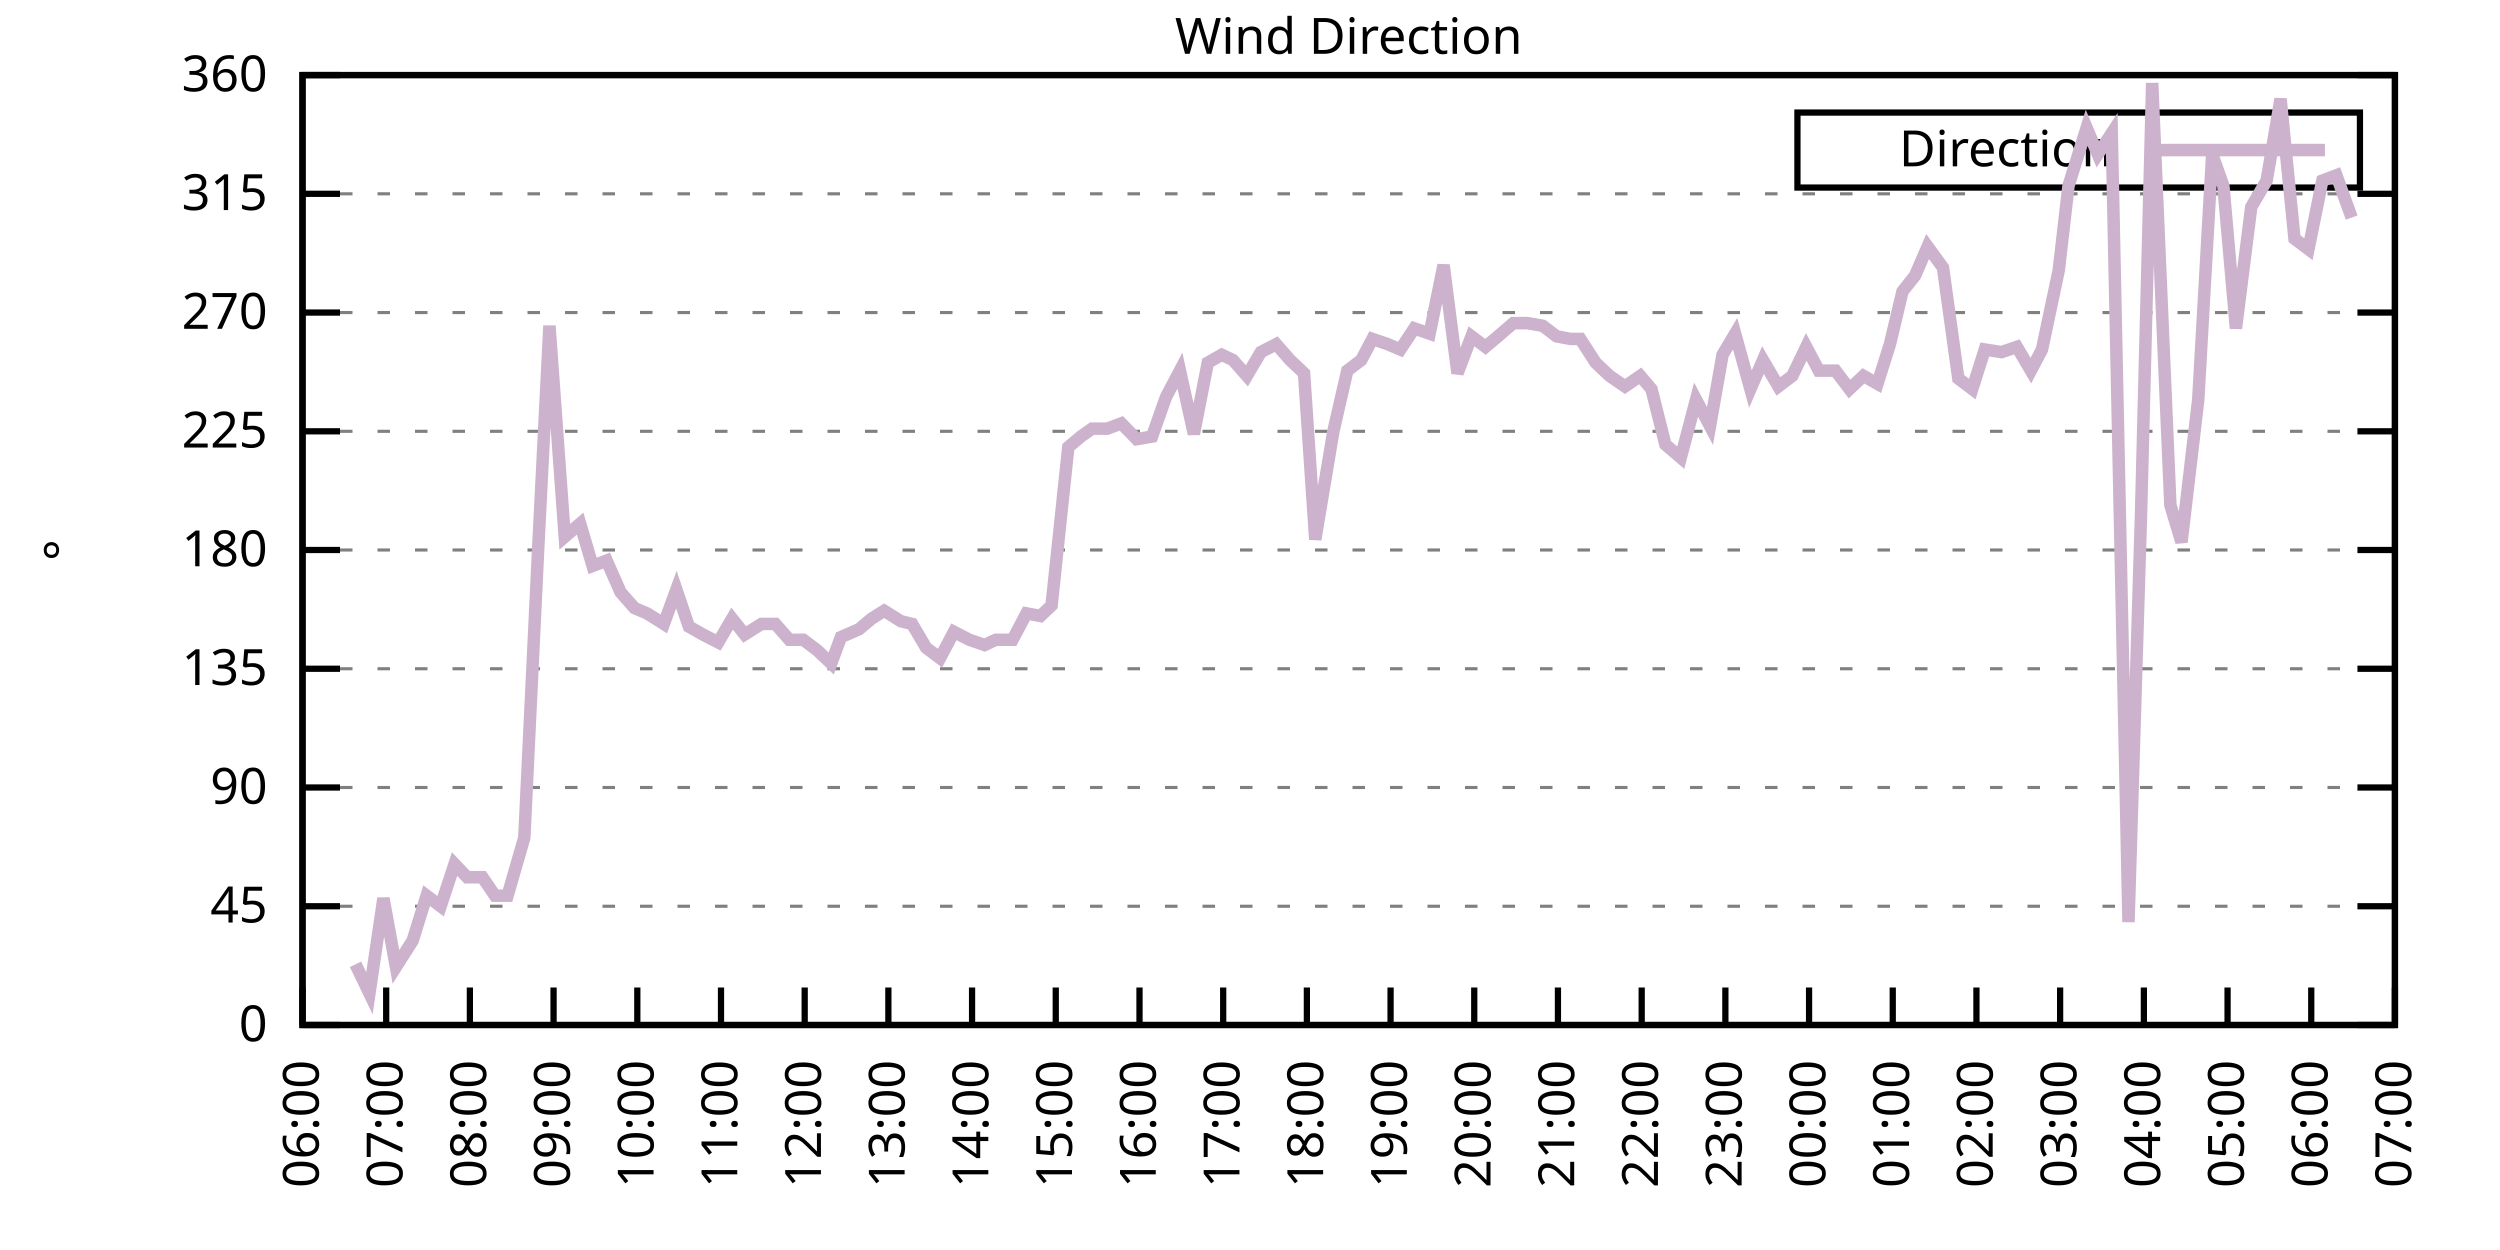
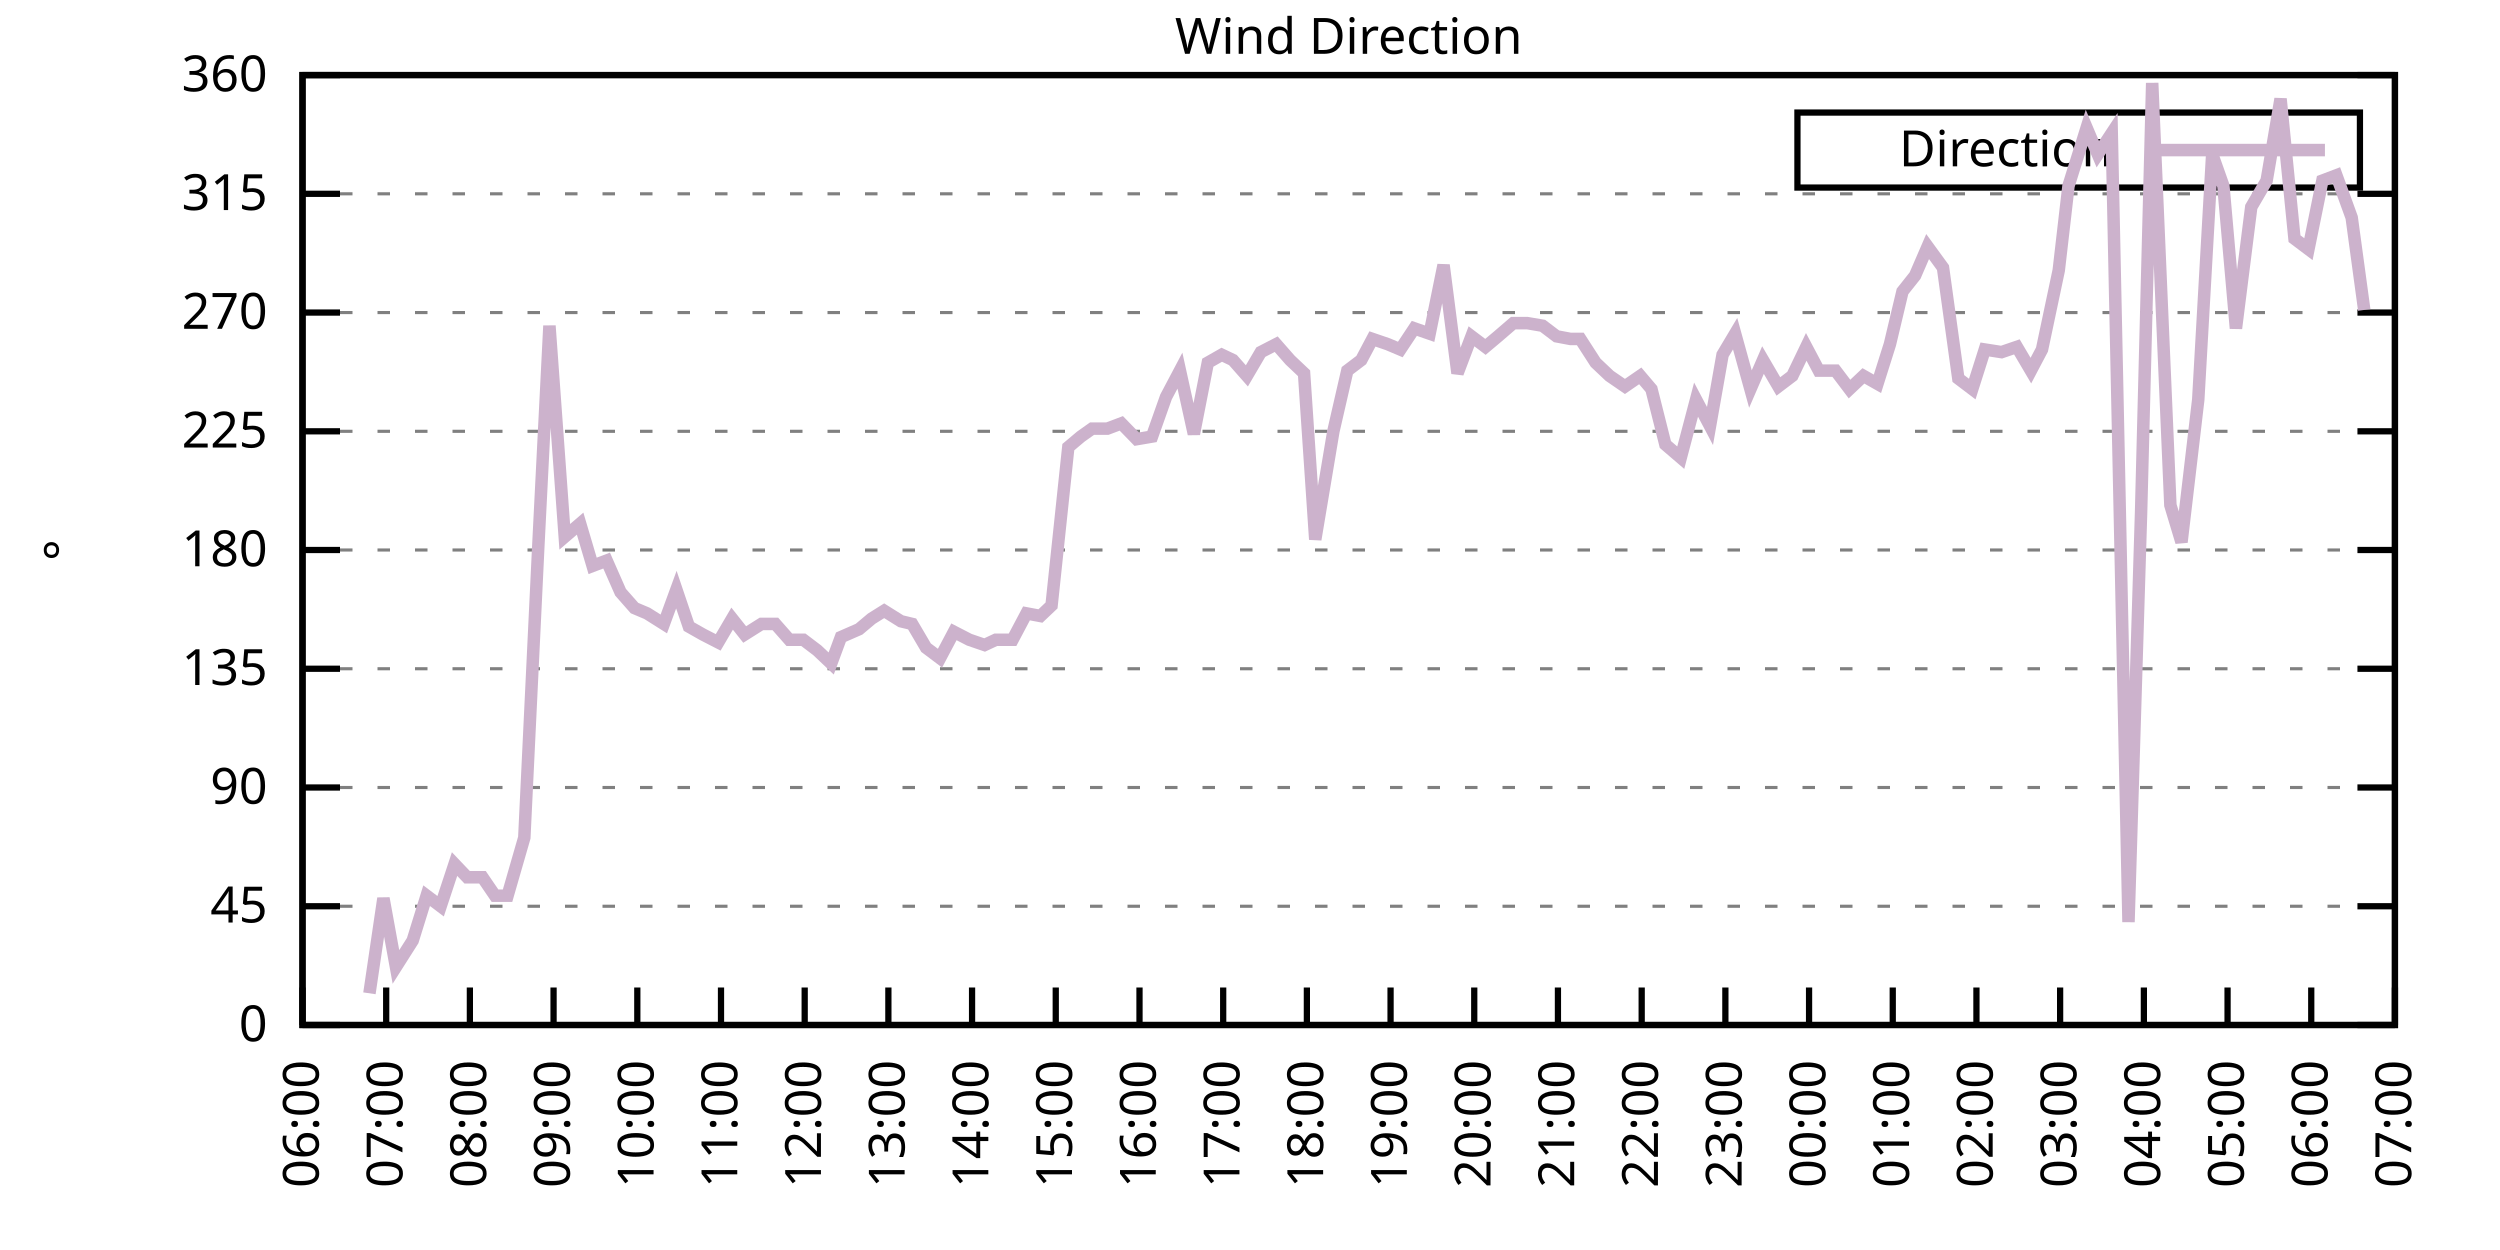
<svg xmlns="http://www.w3.org/2000/svg" xmlns:xlink="http://www.w3.org/1999/xlink" width="400" height="200" viewBox="0 0 400 200">
  <g id="gnuplot_canvas">
    <rect x="0" y="0" width="400" height="200" fill="none" />
    <defs>
      <circle id="gpDot" r="0.5" stroke-width="0.5" stroke="currentColor" />
      <path id="gpPt0" stroke-width="0.333" stroke="currentColor" d="M-1,0 h2 M0,-1 v2" />
      <path id="gpPt1" stroke-width="0.333" stroke="currentColor" d="M-1,-1 L1,1 M1,-1 L-1,1" />
      <path id="gpPt2" stroke-width="0.333" stroke="currentColor" d="M-1,0 L1,0 M0,-1 L0,1 M-1,-1 L1,1 M-1,1 L1,-1" />
      <rect id="gpPt3" stroke-width="0.333" stroke="currentColor" x="-1" y="-1" width="2" height="2" />
      <rect id="gpPt4" stroke-width="0.333" stroke="currentColor" fill="currentColor" x="-1" y="-1" width="2" height="2" />
      <circle id="gpPt5" stroke-width="0.333" stroke="currentColor" cx="0" cy="0" r="1" />
      <use xlink:href="#gpPt5" id="gpPt6" fill="currentColor" stroke="none" />
      <path id="gpPt7" stroke-width="0.333" stroke="currentColor" d="M0,-1.33 L-1.33,0.67 L1.33,0.67 z" />
      <use xlink:href="#gpPt7" id="gpPt8" fill="currentColor" stroke="none" />
      <use xlink:href="#gpPt7" id="gpPt9" stroke="currentColor" transform="rotate(180)" />
      <use xlink:href="#gpPt9" id="gpPt10" fill="currentColor" stroke="none" />
      <use xlink:href="#gpPt3" id="gpPt11" stroke="currentColor" transform="rotate(45)" />
      <use xlink:href="#gpPt11" id="gpPt12" fill="currentColor" stroke="none" />
      <path id="gpPt13" stroke-width="0.333" stroke="currentColor" d="M0,1.330 L1.265,0.411 L0.782,-1.067 L-0.782,-1.076 L-1.265,0.411 z" />
      <use xlink:href="#gpPt13" id="gpPt14" fill="currentColor" stroke="none" />
      <filter id="textbox" filterUnits="objectBoundingBox" x="0" y="0" height="1" width="1">
        <feFlood flood-color="white" flood-opacity="1" result="bgnd" />
        <feComposite in="SourceGraphic" in2="bgnd" operator="atop" />
      </filter>
      <filter id="greybox" filterUnits="objectBoundingBox" x="0" y="0" height="1" width="1">
        <feFlood flood-color="lightgrey" flood-opacity="1" result="grey" />
        <feComposite in="SourceGraphic" in2="grey" operator="atop" />
      </filter>
    </defs>
    <g fill="none" color="white" stroke="currentColor" stroke-width="1.00" stroke-linecap="butt" stroke-linejoin="miter">
</g>
    <g fill="none" color="black" stroke="currentColor" stroke-width="1.00" stroke-linecap="butt" stroke-linejoin="miter">
      <g stroke="none" shape-rendering="crispEdges">
        <polygon fill="rgb(255, 255, 255)" points="48.40,164.00 383.18,164.00 383.18,12.02 48.40,12.02 " />
      </g>
    </g>
    <g fill="none" color="black" stroke="currentColor" stroke-width="1.00" stroke-linecap="butt" stroke-linejoin="miter">
</g>
    <g fill="none" color="black" stroke="black" stroke-width="0.50" stroke-linecap="butt" stroke-linejoin="miter">
</g>
    <g fill="none" color="gray" stroke="currentColor" stroke-width="0.50" stroke-linecap="butt" stroke-linejoin="miter">
      <path stroke="gray" stroke-dasharray="2,4" class="gridline" d="M48.40,164.00 L383.19,164.00  " />
    </g>
    <g fill="none" color="gray" stroke="gray" stroke-width="1.00" stroke-linecap="butt" stroke-linejoin="miter">
</g>
    <g fill="none" color="black" stroke="currentColor" stroke-width="1.00" stroke-linecap="butt" stroke-linejoin="miter">
      <path stroke="black" d="M48.40,164.00 L54.40,164.00 M383.19,164.00 L377.19,164.00  " />
      <g transform="translate(42.80,166.60)" stroke="none" fill="black" font-family="Sans" font-size="8.00" text-anchor="end">
        <text>
          <tspan font-family="Sans"> 0</tspan>
        </text>
      </g>
    </g>
    <g fill="none" color="black" stroke="currentColor" stroke-width="1.00" stroke-linecap="butt" stroke-linejoin="miter">
</g>
    <g fill="none" color="black" stroke="black" stroke-width="0.50" stroke-linecap="butt" stroke-linejoin="miter">
</g>
    <g fill="none" color="gray" stroke="currentColor" stroke-width="0.50" stroke-linecap="butt" stroke-linejoin="miter">
      <path stroke="gray" stroke-dasharray="2,4" class="gridline" d="M48.40,145.00 L383.19,145.00  " />
    </g>
    <g fill="none" color="gray" stroke="gray" stroke-width="1.00" stroke-linecap="butt" stroke-linejoin="miter">
</g>
    <g fill="none" color="black" stroke="currentColor" stroke-width="1.00" stroke-linecap="butt" stroke-linejoin="miter">
      <path stroke="black" d="M48.40,145.00 L54.40,145.00 M383.19,145.00 L377.19,145.00  " />
      <g transform="translate(42.80,147.60)" stroke="none" fill="black" font-family="Sans" font-size="8.00" text-anchor="end">
        <text>
          <tspan font-family="Sans"> 45</tspan>
        </text>
      </g>
    </g>
    <g fill="none" color="black" stroke="currentColor" stroke-width="1.00" stroke-linecap="butt" stroke-linejoin="miter">
</g>
    <g fill="none" color="black" stroke="black" stroke-width="0.50" stroke-linecap="butt" stroke-linejoin="miter">
</g>
    <g fill="none" color="gray" stroke="currentColor" stroke-width="0.50" stroke-linecap="butt" stroke-linejoin="miter">
      <path stroke="gray" stroke-dasharray="2,4" class="gridline" d="M48.40,126.00 L383.19,126.00  " />
    </g>
    <g fill="none" color="gray" stroke="gray" stroke-width="1.00" stroke-linecap="butt" stroke-linejoin="miter">
</g>
    <g fill="none" color="black" stroke="currentColor" stroke-width="1.00" stroke-linecap="butt" stroke-linejoin="miter">
      <path stroke="black" d="M48.40,126.00 L54.40,126.00 M383.19,126.00 L377.19,126.00  " />
      <g transform="translate(42.80,128.60)" stroke="none" fill="black" font-family="Sans" font-size="8.00" text-anchor="end">
        <text>
          <tspan font-family="Sans"> 90</tspan>
        </text>
      </g>
    </g>
    <g fill="none" color="black" stroke="currentColor" stroke-width="1.00" stroke-linecap="butt" stroke-linejoin="miter">
</g>
    <g fill="none" color="black" stroke="black" stroke-width="0.50" stroke-linecap="butt" stroke-linejoin="miter">
</g>
    <g fill="none" color="gray" stroke="currentColor" stroke-width="0.50" stroke-linecap="butt" stroke-linejoin="miter">
      <path stroke="gray" stroke-dasharray="2,4" class="gridline" d="M48.40,107.00 L383.19,107.00  " />
    </g>
    <g fill="none" color="gray" stroke="gray" stroke-width="1.00" stroke-linecap="butt" stroke-linejoin="miter">
</g>
    <g fill="none" color="black" stroke="currentColor" stroke-width="1.00" stroke-linecap="butt" stroke-linejoin="miter">
      <path stroke="black" d="M48.40,107.00 L54.40,107.00 M383.19,107.00 L377.19,107.00  " />
      <g transform="translate(42.80,109.60)" stroke="none" fill="black" font-family="Sans" font-size="8.00" text-anchor="end">
        <text>
          <tspan font-family="Sans"> 135</tspan>
        </text>
      </g>
    </g>
    <g fill="none" color="black" stroke="currentColor" stroke-width="1.00" stroke-linecap="butt" stroke-linejoin="miter">
</g>
    <g fill="none" color="black" stroke="black" stroke-width="0.50" stroke-linecap="butt" stroke-linejoin="miter">
</g>
    <g fill="none" color="gray" stroke="currentColor" stroke-width="0.50" stroke-linecap="butt" stroke-linejoin="miter">
      <path stroke="gray" stroke-dasharray="2,4" class="gridline" d="M48.40,88.00 L383.19,88.00  " />
    </g>
    <g fill="none" color="gray" stroke="gray" stroke-width="1.00" stroke-linecap="butt" stroke-linejoin="miter">
</g>
    <g fill="none" color="black" stroke="currentColor" stroke-width="1.00" stroke-linecap="butt" stroke-linejoin="miter">
      <path stroke="black" d="M48.40,88.00 L54.40,88.00 M383.19,88.00 L377.19,88.00  " />
      <g transform="translate(42.80,90.60)" stroke="none" fill="black" font-family="Sans" font-size="8.00" text-anchor="end">
        <text>
          <tspan font-family="Sans"> 180</tspan>
        </text>
      </g>
    </g>
    <g fill="none" color="black" stroke="currentColor" stroke-width="1.00" stroke-linecap="butt" stroke-linejoin="miter">
</g>
    <g fill="none" color="black" stroke="black" stroke-width="0.50" stroke-linecap="butt" stroke-linejoin="miter">
</g>
    <g fill="none" color="gray" stroke="currentColor" stroke-width="0.50" stroke-linecap="butt" stroke-linejoin="miter">
      <path stroke="gray" stroke-dasharray="2,4" class="gridline" d="M48.40,69.01 L383.19,69.01  " />
    </g>
    <g fill="none" color="gray" stroke="gray" stroke-width="1.00" stroke-linecap="butt" stroke-linejoin="miter">
</g>
    <g fill="none" color="black" stroke="currentColor" stroke-width="1.00" stroke-linecap="butt" stroke-linejoin="miter">
      <path stroke="black" d="M48.40,69.01 L54.40,69.01 M383.19,69.01 L377.19,69.01  " />
      <g transform="translate(42.80,71.61)" stroke="none" fill="black" font-family="Sans" font-size="8.00" text-anchor="end">
        <text>
          <tspan font-family="Sans"> 225</tspan>
        </text>
      </g>
    </g>
    <g fill="none" color="black" stroke="currentColor" stroke-width="1.00" stroke-linecap="butt" stroke-linejoin="miter">
</g>
    <g fill="none" color="black" stroke="black" stroke-width="0.50" stroke-linecap="butt" stroke-linejoin="miter">
</g>
    <g fill="none" color="gray" stroke="currentColor" stroke-width="0.50" stroke-linecap="butt" stroke-linejoin="miter">
      <path stroke="gray" stroke-dasharray="2,4" class="gridline" d="M48.40,50.01 L383.19,50.01  " />
    </g>
    <g fill="none" color="gray" stroke="gray" stroke-width="1.00" stroke-linecap="butt" stroke-linejoin="miter">
</g>
    <g fill="none" color="black" stroke="currentColor" stroke-width="1.00" stroke-linecap="butt" stroke-linejoin="miter">
      <path stroke="black" d="M48.40,50.01 L54.40,50.01 M383.19,50.01 L377.19,50.01  " />
      <g transform="translate(42.80,52.61)" stroke="none" fill="black" font-family="Sans" font-size="8.00" text-anchor="end">
        <text>
          <tspan font-family="Sans"> 270</tspan>
        </text>
      </g>
    </g>
    <g fill="none" color="black" stroke="currentColor" stroke-width="1.00" stroke-linecap="butt" stroke-linejoin="miter">
</g>
    <g fill="none" color="black" stroke="black" stroke-width="0.50" stroke-linecap="butt" stroke-linejoin="miter">
</g>
    <g fill="none" color="gray" stroke="currentColor" stroke-width="0.50" stroke-linecap="butt" stroke-linejoin="miter">
      <path stroke="gray" stroke-dasharray="2,4" class="gridline" d="M48.40,31.01 L383.19,31.01  " />
    </g>
    <g fill="none" color="gray" stroke="gray" stroke-width="1.00" stroke-linecap="butt" stroke-linejoin="miter">
</g>
    <g fill="none" color="black" stroke="currentColor" stroke-width="1.00" stroke-linecap="butt" stroke-linejoin="miter">
      <path stroke="black" d="M48.40,31.01 L54.40,31.01 M383.19,31.01 L377.19,31.01  " />
      <g transform="translate(42.80,33.61)" stroke="none" fill="black" font-family="Sans" font-size="8.00" text-anchor="end">
        <text>
          <tspan font-family="Sans"> 315</tspan>
        </text>
      </g>
    </g>
    <g fill="none" color="black" stroke="currentColor" stroke-width="1.00" stroke-linecap="butt" stroke-linejoin="miter">
</g>
    <g fill="none" color="black" stroke="black" stroke-width="0.50" stroke-linecap="butt" stroke-linejoin="miter">
</g>
    <g fill="none" color="gray" stroke="currentColor" stroke-width="0.50" stroke-linecap="butt" stroke-linejoin="miter">
      <path stroke="gray" stroke-dasharray="2,4" class="gridline" d="M48.40,12.01 L383.19,12.01  " />
    </g>
    <g fill="none" color="gray" stroke="gray" stroke-width="1.00" stroke-linecap="butt" stroke-linejoin="miter">
</g>
    <g fill="none" color="black" stroke="currentColor" stroke-width="1.00" stroke-linecap="butt" stroke-linejoin="miter">
      <path stroke="black" d="M48.40,12.01 L54.40,12.01 M383.19,12.01 L377.19,12.01  " />
      <g transform="translate(42.80,14.61)" stroke="none" fill="black" font-family="Sans" font-size="8.00" text-anchor="end">
        <text>
          <tspan font-family="Sans"> 360</tspan>
        </text>
      </g>
    </g>
    <g fill="none" color="black" stroke="currentColor" stroke-width="1.00" stroke-linecap="butt" stroke-linejoin="miter">
      <path stroke="black" d="M48.40,164.00 L48.40,158.00  " />
      <g transform="translate(51.00,169.60) rotate(270.00)" stroke="none" fill="black" font-family="Sans" font-size="8.00" text-anchor="end">
        <text>
          <tspan font-family="Sans">06:00</tspan>
        </text>
      </g>
    </g>
    <g fill="none" color="black" stroke="currentColor" stroke-width="1.00" stroke-linecap="butt" stroke-linejoin="miter">
      <path stroke="black" d="M61.79,164.00 L61.79,158.00  " />
      <g transform="translate(64.39,169.60) rotate(270.00)" stroke="none" fill="black" font-family="Sans" font-size="8.00" text-anchor="end">
        <text>
          <tspan font-family="Sans">07:00</tspan>
        </text>
      </g>
    </g>
    <g fill="none" color="black" stroke="currentColor" stroke-width="1.00" stroke-linecap="butt" stroke-linejoin="miter">
      <path stroke="black" d="M75.18,164.00 L75.18,158.00  " />
      <g transform="translate(77.78,169.60) rotate(270.00)" stroke="none" fill="black" font-family="Sans" font-size="8.00" text-anchor="end">
        <text>
          <tspan font-family="Sans">08:00</tspan>
        </text>
      </g>
    </g>
    <g fill="none" color="black" stroke="currentColor" stroke-width="1.00" stroke-linecap="butt" stroke-linejoin="miter">
      <path stroke="black" d="M88.57,164.00 L88.57,158.00  " />
      <g transform="translate(91.17,169.60) rotate(270.00)" stroke="none" fill="black" font-family="Sans" font-size="8.00" text-anchor="end">
        <text>
          <tspan font-family="Sans">09:00</tspan>
        </text>
      </g>
    </g>
    <g fill="none" color="black" stroke="currentColor" stroke-width="1.00" stroke-linecap="butt" stroke-linejoin="miter">
      <path stroke="black" d="M101.97,164.00 L101.97,158.00  " />
      <g transform="translate(104.57,169.60) rotate(270.00)" stroke="none" fill="black" font-family="Sans" font-size="8.00" text-anchor="end">
        <text>
          <tspan font-family="Sans">10:00</tspan>
        </text>
      </g>
    </g>
    <g fill="none" color="black" stroke="currentColor" stroke-width="1.00" stroke-linecap="butt" stroke-linejoin="miter">
      <path stroke="black" d="M115.36,164.00 L115.36,158.00  " />
      <g transform="translate(117.96,169.60) rotate(270.00)" stroke="none" fill="black" font-family="Sans" font-size="8.00" text-anchor="end">
        <text>
          <tspan font-family="Sans">11:00</tspan>
        </text>
      </g>
    </g>
    <g fill="none" color="black" stroke="currentColor" stroke-width="1.00" stroke-linecap="butt" stroke-linejoin="miter">
      <path stroke="black" d="M128.75,164.00 L128.75,158.00  " />
      <g transform="translate(131.35,169.60) rotate(270.00)" stroke="none" fill="black" font-family="Sans" font-size="8.00" text-anchor="end">
        <text>
          <tspan font-family="Sans">12:00</tspan>
        </text>
      </g>
    </g>
    <g fill="none" color="black" stroke="currentColor" stroke-width="1.00" stroke-linecap="butt" stroke-linejoin="miter">
      <path stroke="black" d="M142.14,164.00 L142.14,158.00  " />
      <g transform="translate(144.74,169.60) rotate(270.00)" stroke="none" fill="black" font-family="Sans" font-size="8.00" text-anchor="end">
        <text>
          <tspan font-family="Sans">13:00</tspan>
        </text>
      </g>
    </g>
    <g fill="none" color="black" stroke="currentColor" stroke-width="1.00" stroke-linecap="butt" stroke-linejoin="miter">
      <path stroke="black" d="M155.53,164.00 L155.53,158.00  " />
      <g transform="translate(158.13,169.60) rotate(270.00)" stroke="none" fill="black" font-family="Sans" font-size="8.00" text-anchor="end">
        <text>
          <tspan font-family="Sans">14:00</tspan>
        </text>
      </g>
    </g>
    <g fill="none" color="black" stroke="currentColor" stroke-width="1.00" stroke-linecap="butt" stroke-linejoin="miter">
      <path stroke="black" d="M168.92,164.00 L168.92,158.00  " />
      <g transform="translate(171.52,169.60) rotate(270.00)" stroke="none" fill="black" font-family="Sans" font-size="8.00" text-anchor="end">
        <text>
          <tspan font-family="Sans">15:00</tspan>
        </text>
      </g>
    </g>
    <g fill="none" color="black" stroke="currentColor" stroke-width="1.00" stroke-linecap="butt" stroke-linejoin="miter">
      <path stroke="black" d="M182.32,164.00 L182.32,158.00  " />
      <g transform="translate(184.92,169.60) rotate(270.00)" stroke="none" fill="black" font-family="Sans" font-size="8.00" text-anchor="end">
        <text>
          <tspan font-family="Sans">16:00</tspan>
        </text>
      </g>
    </g>
    <g fill="none" color="black" stroke="currentColor" stroke-width="1.00" stroke-linecap="butt" stroke-linejoin="miter">
      <path stroke="black" d="M195.71,164.00 L195.71,158.00  " />
      <g transform="translate(198.31,169.60) rotate(270.00)" stroke="none" fill="black" font-family="Sans" font-size="8.00" text-anchor="end">
        <text>
          <tspan font-family="Sans">17:00</tspan>
        </text>
      </g>
    </g>
    <g fill="none" color="black" stroke="currentColor" stroke-width="1.00" stroke-linecap="butt" stroke-linejoin="miter">
      <path stroke="black" d="M209.10,164.00 L209.10,158.00  " />
      <g transform="translate(211.70,169.60) rotate(270.00)" stroke="none" fill="black" font-family="Sans" font-size="8.00" text-anchor="end">
        <text>
          <tspan font-family="Sans">18:00</tspan>
        </text>
      </g>
    </g>
    <g fill="none" color="black" stroke="currentColor" stroke-width="1.00" stroke-linecap="butt" stroke-linejoin="miter">
      <path stroke="black" d="M222.49,164.00 L222.49,158.00  " />
      <g transform="translate(225.09,169.60) rotate(270.00)" stroke="none" fill="black" font-family="Sans" font-size="8.00" text-anchor="end">
        <text>
          <tspan font-family="Sans">19:00</tspan>
        </text>
      </g>
    </g>
    <g fill="none" color="black" stroke="currentColor" stroke-width="1.00" stroke-linecap="butt" stroke-linejoin="miter">
      <path stroke="black" d="M235.88,164.00 L235.88,158.00  " />
      <g transform="translate(238.48,169.60) rotate(270.00)" stroke="none" fill="black" font-family="Sans" font-size="8.00" text-anchor="end">
        <text>
          <tspan font-family="Sans">20:00</tspan>
        </text>
      </g>
    </g>
    <g fill="none" color="black" stroke="currentColor" stroke-width="1.00" stroke-linecap="butt" stroke-linejoin="miter">
      <path stroke="black" d="M249.27,164.00 L249.27,158.00  " />
      <g transform="translate(251.87,169.60) rotate(270.00)" stroke="none" fill="black" font-family="Sans" font-size="8.00" text-anchor="end">
        <text>
          <tspan font-family="Sans">21:00</tspan>
        </text>
      </g>
    </g>
    <g fill="none" color="black" stroke="currentColor" stroke-width="1.00" stroke-linecap="butt" stroke-linejoin="miter">
      <path stroke="black" d="M262.67,164.00 L262.67,158.00  " />
      <g transform="translate(265.27,169.60) rotate(270.00)" stroke="none" fill="black" font-family="Sans" font-size="8.00" text-anchor="end">
        <text>
          <tspan font-family="Sans">22:00</tspan>
        </text>
      </g>
    </g>
    <g fill="none" color="black" stroke="currentColor" stroke-width="1.00" stroke-linecap="butt" stroke-linejoin="miter">
      <path stroke="black" d="M276.06,164.00 L276.06,158.00  " />
      <g transform="translate(278.66,169.60) rotate(270.00)" stroke="none" fill="black" font-family="Sans" font-size="8.00" text-anchor="end">
        <text>
          <tspan font-family="Sans">23:00</tspan>
        </text>
      </g>
    </g>
    <g fill="none" color="black" stroke="currentColor" stroke-width="1.00" stroke-linecap="butt" stroke-linejoin="miter">
      <path stroke="black" d="M289.45,164.00 L289.45,158.00  " />
      <g transform="translate(292.05,169.60) rotate(270.00)" stroke="none" fill="black" font-family="Sans" font-size="8.00" text-anchor="end">
        <text>
          <tspan font-family="Sans">00:00</tspan>
        </text>
      </g>
    </g>
    <g fill="none" color="black" stroke="currentColor" stroke-width="1.00" stroke-linecap="butt" stroke-linejoin="miter">
      <path stroke="black" d="M302.84,164.00 L302.84,158.00  " />
      <g transform="translate(305.44,169.60) rotate(270.00)" stroke="none" fill="black" font-family="Sans" font-size="8.00" text-anchor="end">
        <text>
          <tspan font-family="Sans">01:00</tspan>
        </text>
      </g>
    </g>
    <g fill="none" color="black" stroke="currentColor" stroke-width="1.00" stroke-linecap="butt" stroke-linejoin="miter">
      <path stroke="black" d="M316.23,164.00 L316.23,158.00  " />
      <g transform="translate(318.83,169.60) rotate(270.00)" stroke="none" fill="black" font-family="Sans" font-size="8.00" text-anchor="end">
        <text>
          <tspan font-family="Sans">02:00</tspan>
        </text>
      </g>
    </g>
    <g fill="none" color="black" stroke="currentColor" stroke-width="1.00" stroke-linecap="butt" stroke-linejoin="miter">
      <path stroke="black" d="M329.62,164.00 L329.62,158.00  " />
      <g transform="translate(332.22,169.60) rotate(270.00)" stroke="none" fill="black" font-family="Sans" font-size="8.00" text-anchor="end">
        <text>
          <tspan font-family="Sans">03:00</tspan>
        </text>
      </g>
    </g>
    <g fill="none" color="black" stroke="currentColor" stroke-width="1.00" stroke-linecap="butt" stroke-linejoin="miter">
      <path stroke="black" d="M343.02,164.00 L343.02,158.00  " />
      <g transform="translate(345.62,169.60) rotate(270.00)" stroke="none" fill="black" font-family="Sans" font-size="8.00" text-anchor="end">
        <text>
          <tspan font-family="Sans">04:00</tspan>
        </text>
      </g>
    </g>
    <g fill="none" color="black" stroke="currentColor" stroke-width="1.00" stroke-linecap="butt" stroke-linejoin="miter">
      <path stroke="black" d="M356.41,164.00 L356.41,158.00  " />
      <g transform="translate(359.01,169.60) rotate(270.00)" stroke="none" fill="black" font-family="Sans" font-size="8.00" text-anchor="end">
        <text>
          <tspan font-family="Sans">05:00</tspan>
        </text>
      </g>
    </g>
    <g fill="none" color="black" stroke="currentColor" stroke-width="1.00" stroke-linecap="butt" stroke-linejoin="miter">
      <path stroke="black" d="M369.80,164.00 L369.80,158.00  " />
      <g transform="translate(372.40,169.60) rotate(270.00)" stroke="none" fill="black" font-family="Sans" font-size="8.00" text-anchor="end">
        <text>
          <tspan font-family="Sans">06:00</tspan>
        </text>
      </g>
    </g>
    <g fill="none" color="black" stroke="currentColor" stroke-width="1.00" stroke-linecap="butt" stroke-linejoin="miter">
      <path stroke="black" d="M383.19,164.00 L383.19,158.00  " />
      <g transform="translate(385.79,169.60) rotate(270.00)" stroke="none" fill="black" font-family="Sans" font-size="8.00" text-anchor="end">
        <text>
          <tspan font-family="Sans">07:00</tspan>
        </text>
      </g>
    </g>
    <g fill="none" color="black" stroke="currentColor" stroke-width="1.00" stroke-linecap="butt" stroke-linejoin="miter">
</g>
    <g fill="none" color="black" stroke="currentColor" stroke-width="1.00" stroke-linecap="butt" stroke-linejoin="miter">
      <path stroke="black" d="M48.40,12.01 L48.40,164.00 L383.19,164.00 L383.19,12.01 L48.40,12.01 Z  " />
    </g>
    <g fill="none" color="black" stroke="currentColor" stroke-width="1.00" stroke-linecap="butt" stroke-linejoin="miter">
</g>
    <g fill="none" color="black" stroke="currentColor" stroke-width="1.00" stroke-linecap="butt" stroke-linejoin="miter">
      <path stroke="black" d="M287.59,30.01 L287.59,18.01 L377.59,18.01 L377.59,30.01 L287.59,30.01 Z  " />
    </g>
    <g id="Wind_direction_plot_1">
      <g fill="none" color="white" stroke="black" stroke-width="2.00" stroke-linecap="butt" stroke-linejoin="miter">
</g>
      <g fill="none" color="black" stroke="currentColor" stroke-width="2.00" stroke-linecap="butt" stroke-linejoin="miter">
        <g transform="translate(337.99,26.61)" stroke="none" fill="black" font-family="Sans" font-size="8.00" text-anchor="end">
          <text>
            <tspan font-family="Sans">Direction</tspan>
          </text>
        </g>
      </g>
      <g fill="none" color="black" stroke="currentColor" stroke-width="2.00" stroke-linecap="butt" stroke-linejoin="miter">
-         <path stroke="rgb(204, 178, 204)" d="M343.59,24.01 L371.99,24.01 M56.88,154.29 L59.11,158.93 L61.35,143.73 L63.35,154.71 L66.03,150.49 L68.26,143.31   L70.50,145.00 L72.73,138.25 L74.74,140.36 L77.19,140.36 L79.20,143.31 L81.21,143.31 L83.89,134.02 L86.12,87.58   L87.91,52.12 L90.36,85.89 L92.82,83.78 L94.82,90.54 L97.06,89.69 L99.29,94.76 L101.52,97.29 L103.53,98.14   L106.21,99.83 L108.22,94.34 L110.22,100.25 L112.46,101.52 L114.91,102.78 L117.14,98.98 L119.15,101.52 L121.83,99.83   L124.06,99.83 L126.29,102.36 L128.53,102.36 L130.76,104.05 L132.99,106.16 L134.55,101.94 L137.45,100.67 L139.46,98.98   L141.47,97.72 L144.15,99.40 L145.94,99.83 L148.17,103.63 L150.40,105.31 L152.63,101.09 L155.09,102.36 L157.54,103.20   L159.33,102.36 L162.01,102.36 L164.24,98.14 L166.47,98.56 L168.25,96.87 L170.93,71.54 L172.94,69.85 L174.73,68.58   L177.18,68.58 L179.41,67.74 L181.87,70.27 L184.32,69.85 L186.56,63.52 L188.79,59.30 L191.02,69.43 L193.25,58.03   L195.48,56.76 L197.27,57.61 L199.50,60.14 L201.73,56.34 L204.19,55.07 L206.42,57.61 L208.65,59.72 L210.44,86.32   L213.34,69.01 L215.57,59.30 L217.80,57.61 L219.59,54.23 L222.04,55.07 L224.05,55.92 L226.29,52.54 L228.74,53.39   L230.97,42.41 L233.20,59.72 L235.44,53.81 L237.67,55.50 L239.68,53.81 L242.13,51.70 L244.36,51.70 L246.82,52.12   L249.05,53.81 L251.28,54.23 L252.85,54.23 L255.30,58.03 L257.53,60.14 L259.99,61.83 L262.44,60.14 L264.23,62.25   L266.46,71.12 L268.92,73.23 L271.37,63.94 L273.60,68.16 L275.61,56.76 L277.62,53.39 L280.07,62.25 L282.08,57.61   L284.54,61.83 L286.77,60.14 L289.00,55.50 L291.01,59.30 L293.69,59.30 L295.92,62.25 L298.15,60.14 L300.39,61.41   L302.39,55.07 L304.40,46.63 L306.41,44.10 L308.42,39.45 L310.88,42.83 L313.33,60.56 L315.56,62.25 L317.57,55.92   L320.25,56.34 L322.70,55.50 L324.94,59.30 L326.72,55.92 L329.40,43.25 L330.96,29.74 L333.86,20.45 L335.65,24.68   L337.88,21.30 L340.56,147.53 L342.57,82.09 L344.35,13.28 L347.26,80.83 L349.04,86.74 L351.72,63.94 L353.95,24.68   L355.74,29.74 L357.75,52.54 L360.20,33.12 L362.66,28.90 L364.89,15.81 L367.12,38.19 L369.35,39.87 L371.58,28.90   L373.82,28.05 L376.27,34.81  " />
+         <path stroke="rgb(204, 178, 204)" d="M343.59,24.01 L371.99,24.01 M59.11,158.93 L61.35,143.73 L63.35,154.71 L66.03,150.49 L68.26,143.31 L70.50,145.00   L72.73,138.25 L74.74,140.36 L77.19,140.36 L79.20,143.31 L81.21,143.31 L83.89,134.02 L86.12,87.58 L87.91,52.12   L90.36,85.89 L92.82,83.78 L94.82,90.54 L97.06,89.69 L99.29,94.76 L101.52,97.29 L103.53,98.14 L106.21,99.83   L108.22,94.34 L110.22,100.25 L112.46,101.52 L114.91,102.78 L117.14,98.98 L119.15,101.52 L121.83,99.83 L124.06,99.83   L126.29,102.36 L128.53,102.36 L130.76,104.05 L132.99,106.16 L134.55,101.94 L137.45,100.67 L139.46,98.98 L141.47,97.72   L144.15,99.40 L145.94,99.83 L148.17,103.63 L150.40,105.31 L152.63,101.09 L155.09,102.36 L157.54,103.20 L159.33,102.36   L162.01,102.36 L164.24,98.14 L166.47,98.56 L168.25,96.87 L170.93,71.54 L172.94,69.85 L174.73,68.58 L177.18,68.58   L179.41,67.74 L181.87,70.27 L184.32,69.85 L186.56,63.52 L188.79,59.30 L191.02,69.43 L193.25,58.03 L195.48,56.76   L197.27,57.61 L199.50,60.14 L201.73,56.34 L204.19,55.07 L206.42,57.61 L208.65,59.72 L210.44,86.32 L213.34,69.01   L215.57,59.30 L217.80,57.61 L219.59,54.23 L222.04,55.07 L224.05,55.92 L226.29,52.54 L228.74,53.39 L230.97,42.41   L233.20,59.72 L235.44,53.81 L237.67,55.50 L239.68,53.81 L242.13,51.70 L244.36,51.70 L246.82,52.12 L249.05,53.81   L251.28,54.23 L252.85,54.23 L255.30,58.03 L257.53,60.14 L259.99,61.83 L262.44,60.14 L264.23,62.25 L266.46,71.12   L268.92,73.23 L271.37,63.94 L273.60,68.16 L275.61,56.76 L277.62,53.39 L280.07,62.25 L282.08,57.61 L284.54,61.83   L286.77,60.14 L289.00,55.50 L291.01,59.30 L293.69,59.30 L295.92,62.25 L298.15,60.14 L300.39,61.41 L302.39,55.07   L304.40,46.63 L306.41,44.10 L308.42,39.45 L310.88,42.83 L313.33,60.56 L315.56,62.25 L317.57,55.92 L320.25,56.34   L322.70,55.50 L324.94,59.30 L326.72,55.92 L329.40,43.25 L330.96,29.74 L333.86,20.45 L335.65,24.68 L337.88,21.30   L340.56,147.53 L342.57,82.09 L344.35,13.28 L347.26,80.83 L349.04,86.74 L351.72,63.94 L353.95,24.68 L355.74,29.74   L357.75,52.54 L360.20,33.12 L362.66,28.90 L364.89,15.81 L367.12,38.19 L369.35,39.87 L371.58,28.90 L373.82,28.05   L376.27,34.81 L378.28,49.59  " />
      </g>
    </g>
    <g fill="none" color="black" stroke="currentColor" stroke-width="2.00" stroke-linecap="butt" stroke-linejoin="miter">
</g>
    <g fill="none" color="black" stroke="black" stroke-width="1.00" stroke-linecap="butt" stroke-linejoin="miter">
</g>
    <g fill="none" color="black" stroke="currentColor" stroke-width="1.00" stroke-linecap="butt" stroke-linejoin="miter">
      <path stroke="black" d="M48.40,12.01 L48.40,164.00 L383.19,164.00 L383.19,12.01 L48.40,12.01 Z  " />
      <g transform="translate(12.80,88.01) rotate(270.00)" stroke="none" fill="black" font-family="Sans" font-size="8.00" text-anchor="middle">
        <text>
          <tspan font-family="Sans">°</tspan>
        </text>
      </g>
    </g>
    <g fill="none" color="black" stroke="currentColor" stroke-width="1.00" stroke-linecap="butt" stroke-linejoin="miter">
</g>
    <g fill="none" color="black" stroke="currentColor" stroke-width="1.00" stroke-linecap="butt" stroke-linejoin="miter">
      <g transform="translate(215.79,8.61)" stroke="none" fill="black" font-family="Sans" font-size="8.00" text-anchor="middle">
        <text>
          <tspan font-family="Sans">Wind Direction</tspan>
        </text>
      </g>
    </g>
    <g fill="none" color="black" stroke="currentColor" stroke-width="1.00" stroke-linecap="butt" stroke-linejoin="miter">
</g>
  </g>
</svg>
